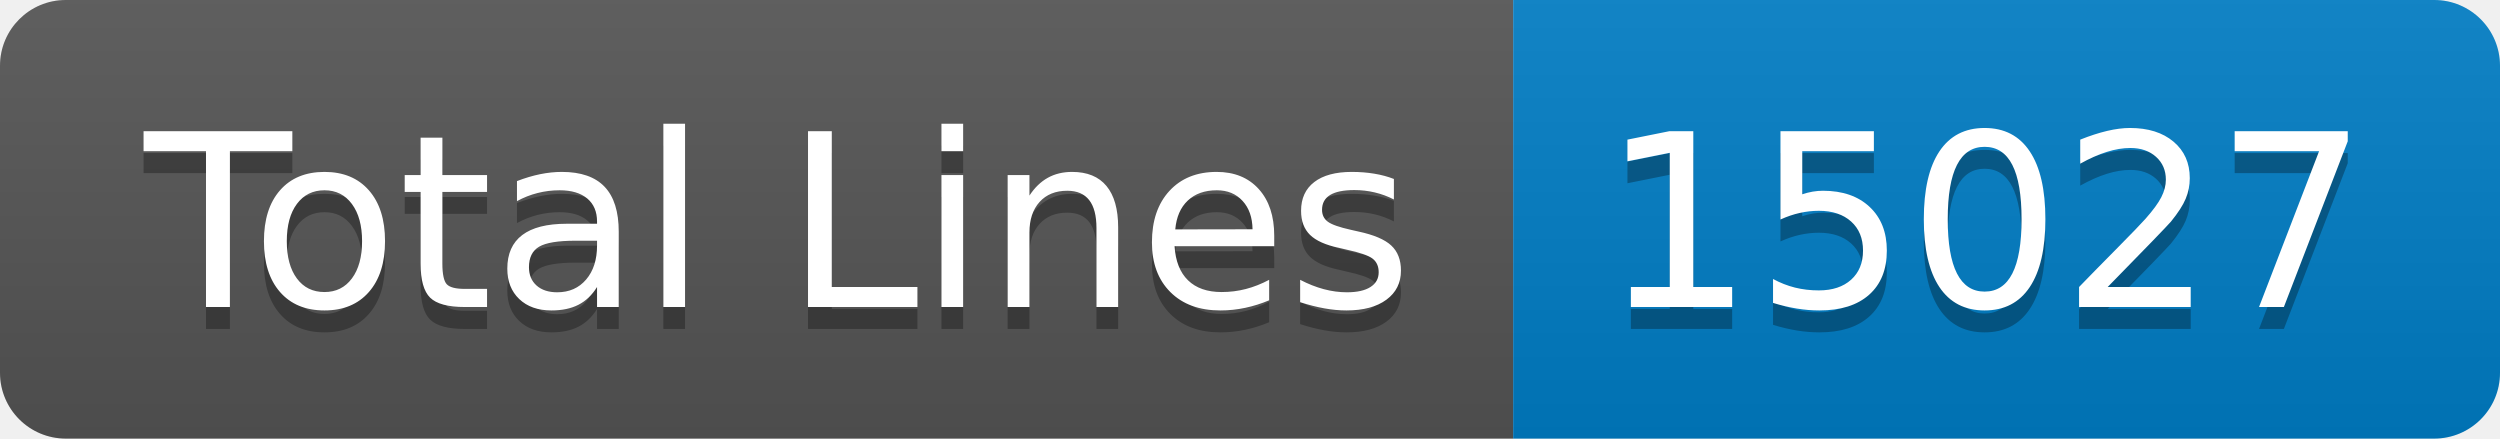
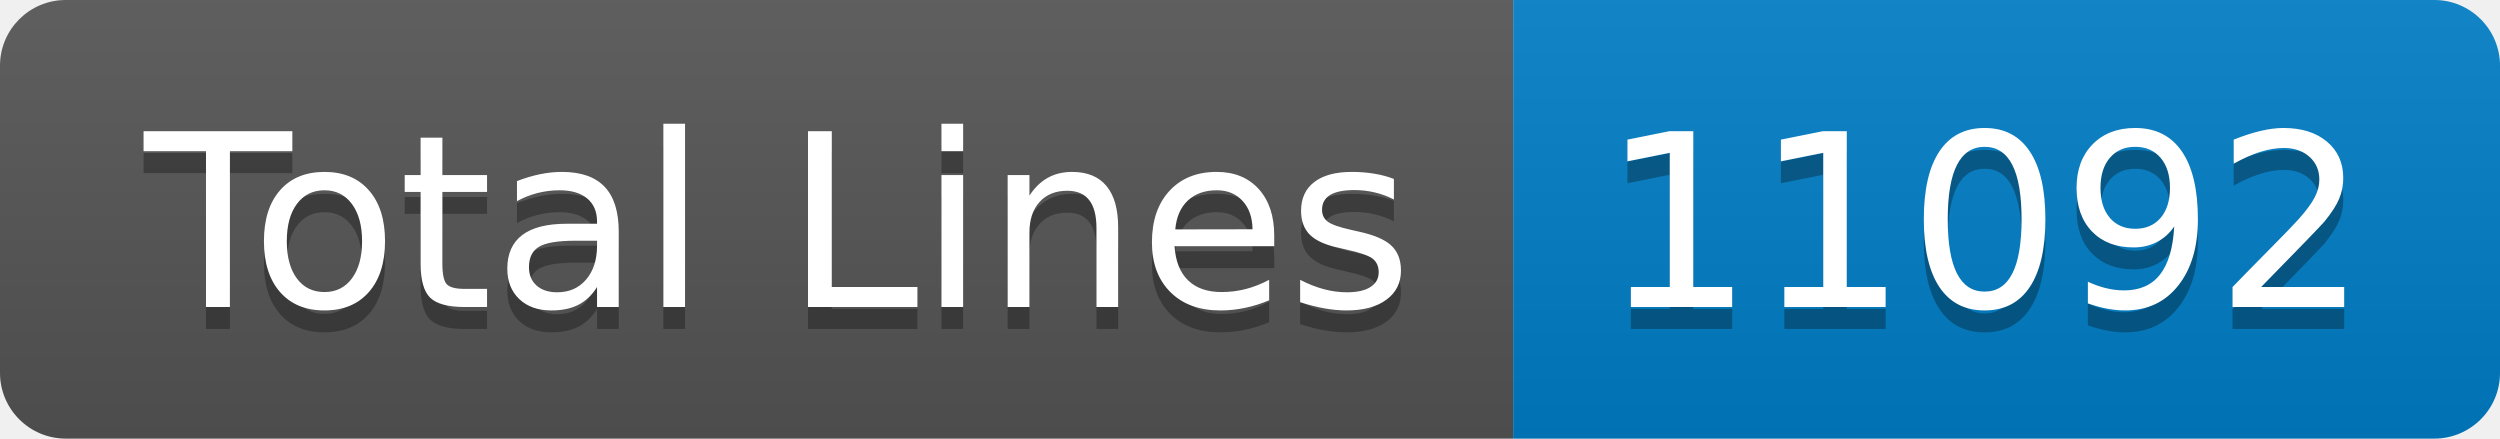
- <svg xmlns="http://www.w3.org/2000/svg" width="114" height="20" role="img" aria-label="Total Lines: 15027">
+ <svg xmlns="http://www.w3.org/2000/svg" width="114" height="20" role="img" aria-label="Total Lines: 11092">
  <linearGradient id="s" x2="0" y2="100%">
    <stop offset="0" stop-color="#bbb" stop-opacity=".1" />
    <stop offset="1" stop-opacity=".1" />
  </linearGradient>
  <clipPath id="r">
    <rect width="114" height="20" rx="3" fill="#fff" />
  </clipPath>
  <g clip-path="url(#r)">
    <rect width="69" height="20" fill="#555" />
    <rect x="69" width="45" height="20" fill="#007ec6" />
    <rect width="114" height="20" fill="url(#s)" />
  </g>
  <g fill="#fff" text-anchor="middle" font-family="Verdana,Geneva,DejaVu Sans,sans-serif" text-rendering="geometricPrecision" font-size="110">
    <text aria-hidden="true" x="355" y="150" fill="#010101" fill-opacity=".3" transform="scale(.1)" textLength="590">Total Lines</text>
    <text x="355" y="140" transform="scale(.1)" fill="#fff" textLength="590">Total Lines</text>
-     <text aria-hidden="true" x="905" y="150" fill="#010101" fill-opacity=".3" transform="scale(.1)" textLength="350">15027</text>
-     <text x="905" y="140" transform="scale(.1)" fill="#fff" textLength="350">15027</text>
+     <text aria-hidden="true" x="905" y="150" fill="#010101" fill-opacity=".3" transform="scale(.1)" textLength="350">11092</text>
+     <text x="905" y="140" transform="scale(.1)" fill="#fff" textLength="350">11092</text>
  </g>
</svg>
